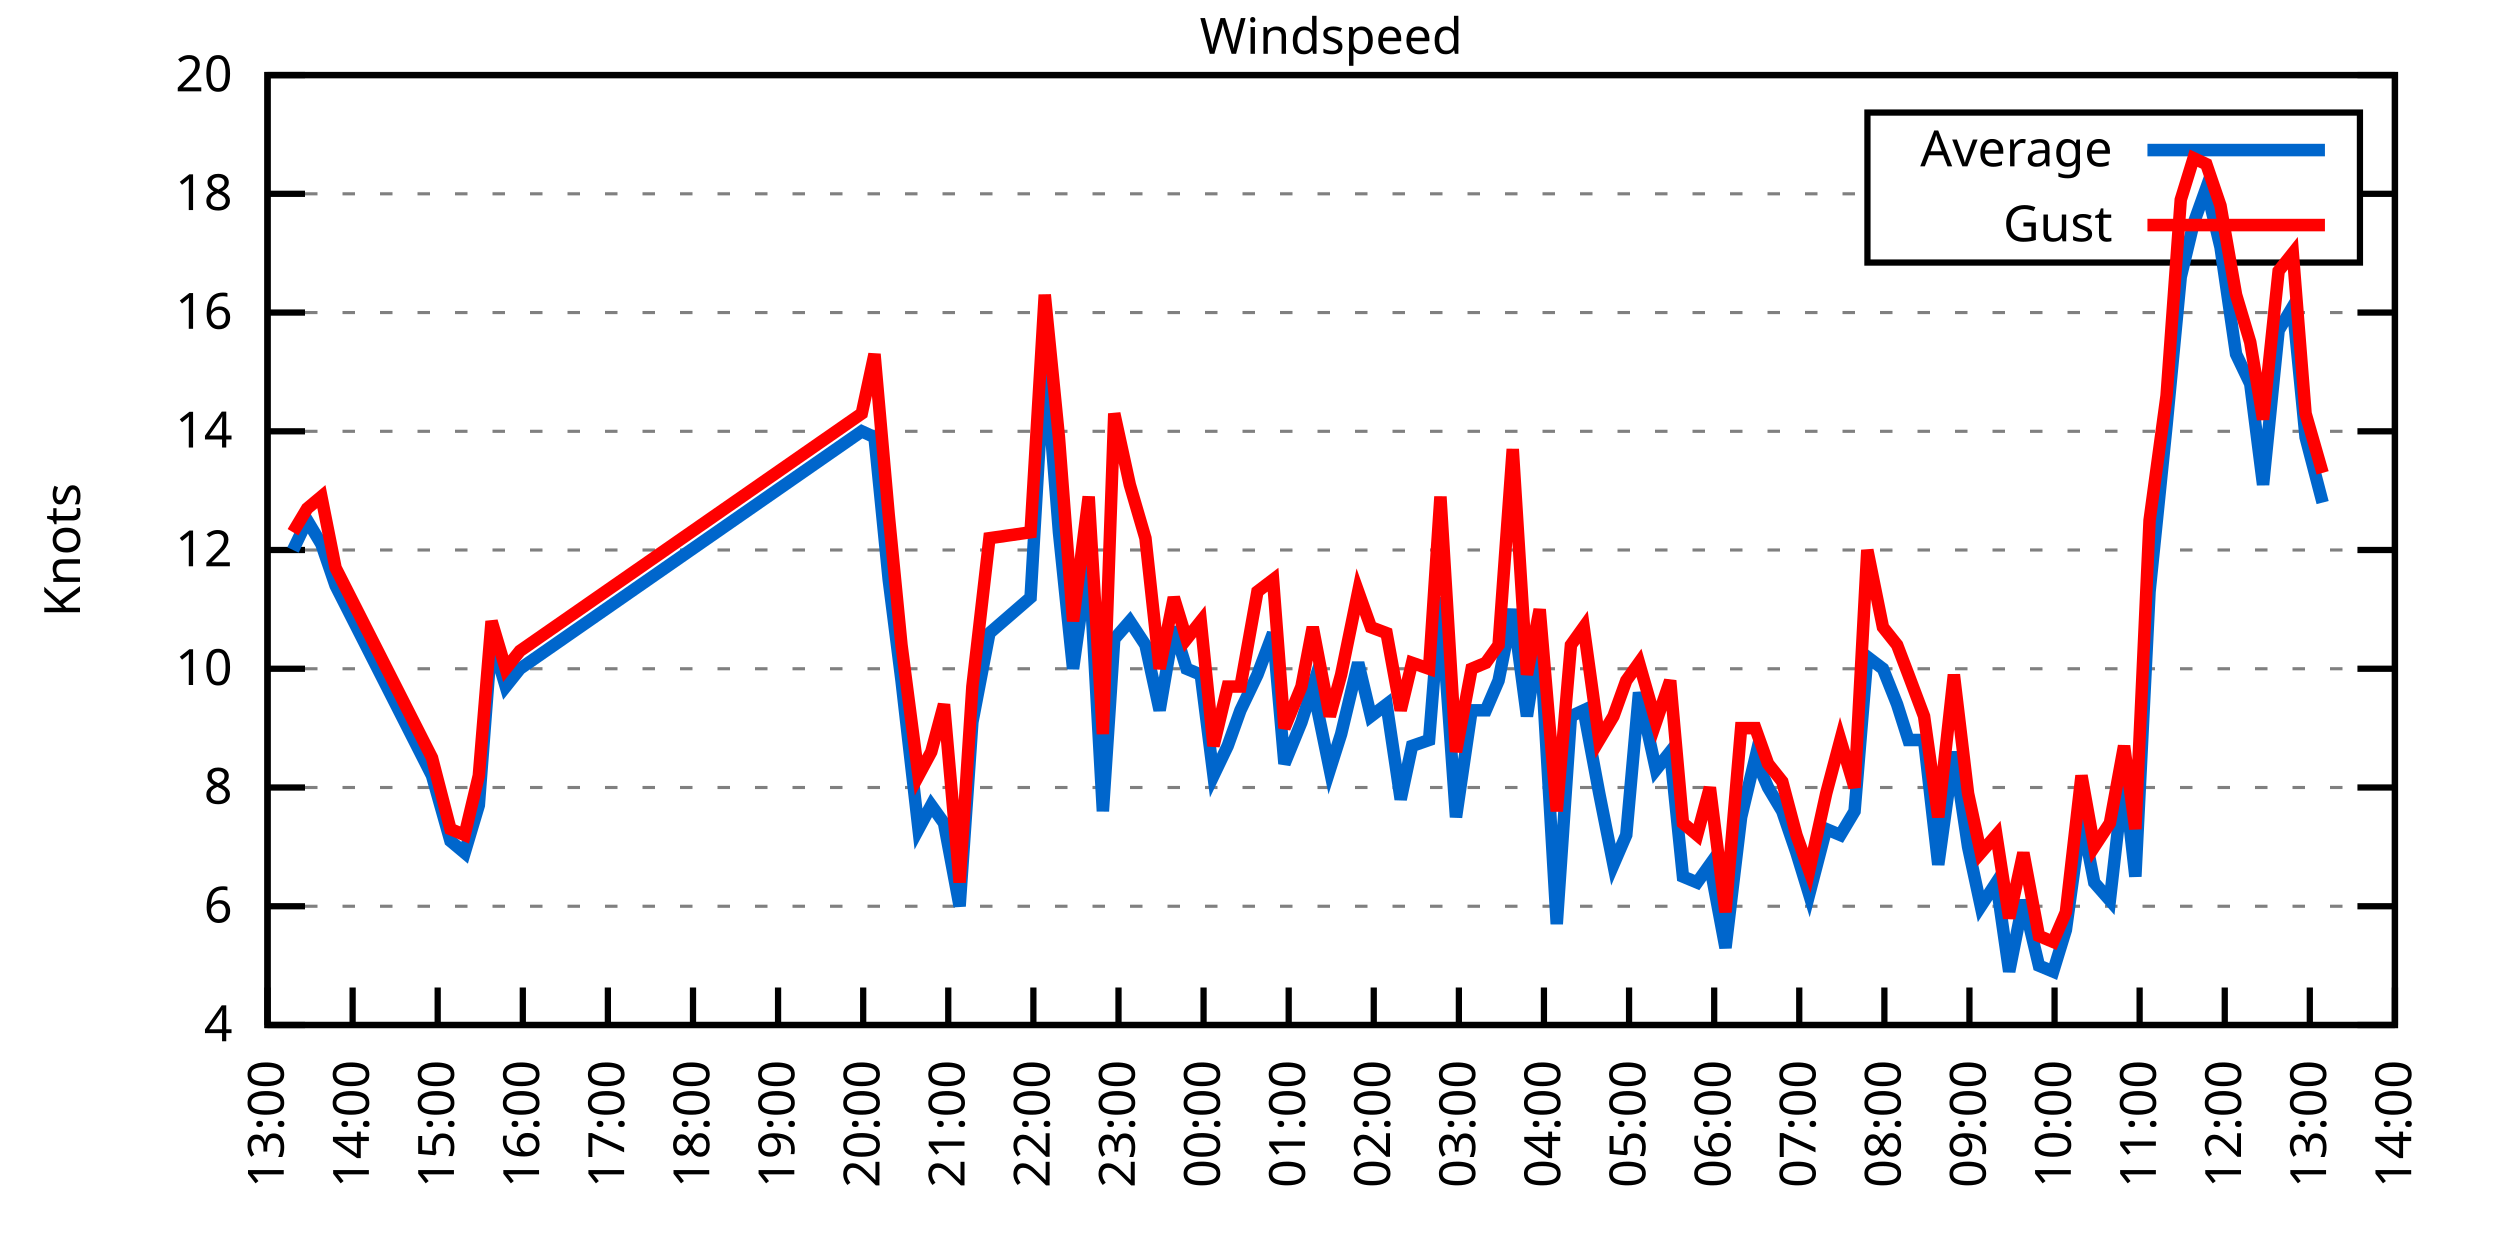
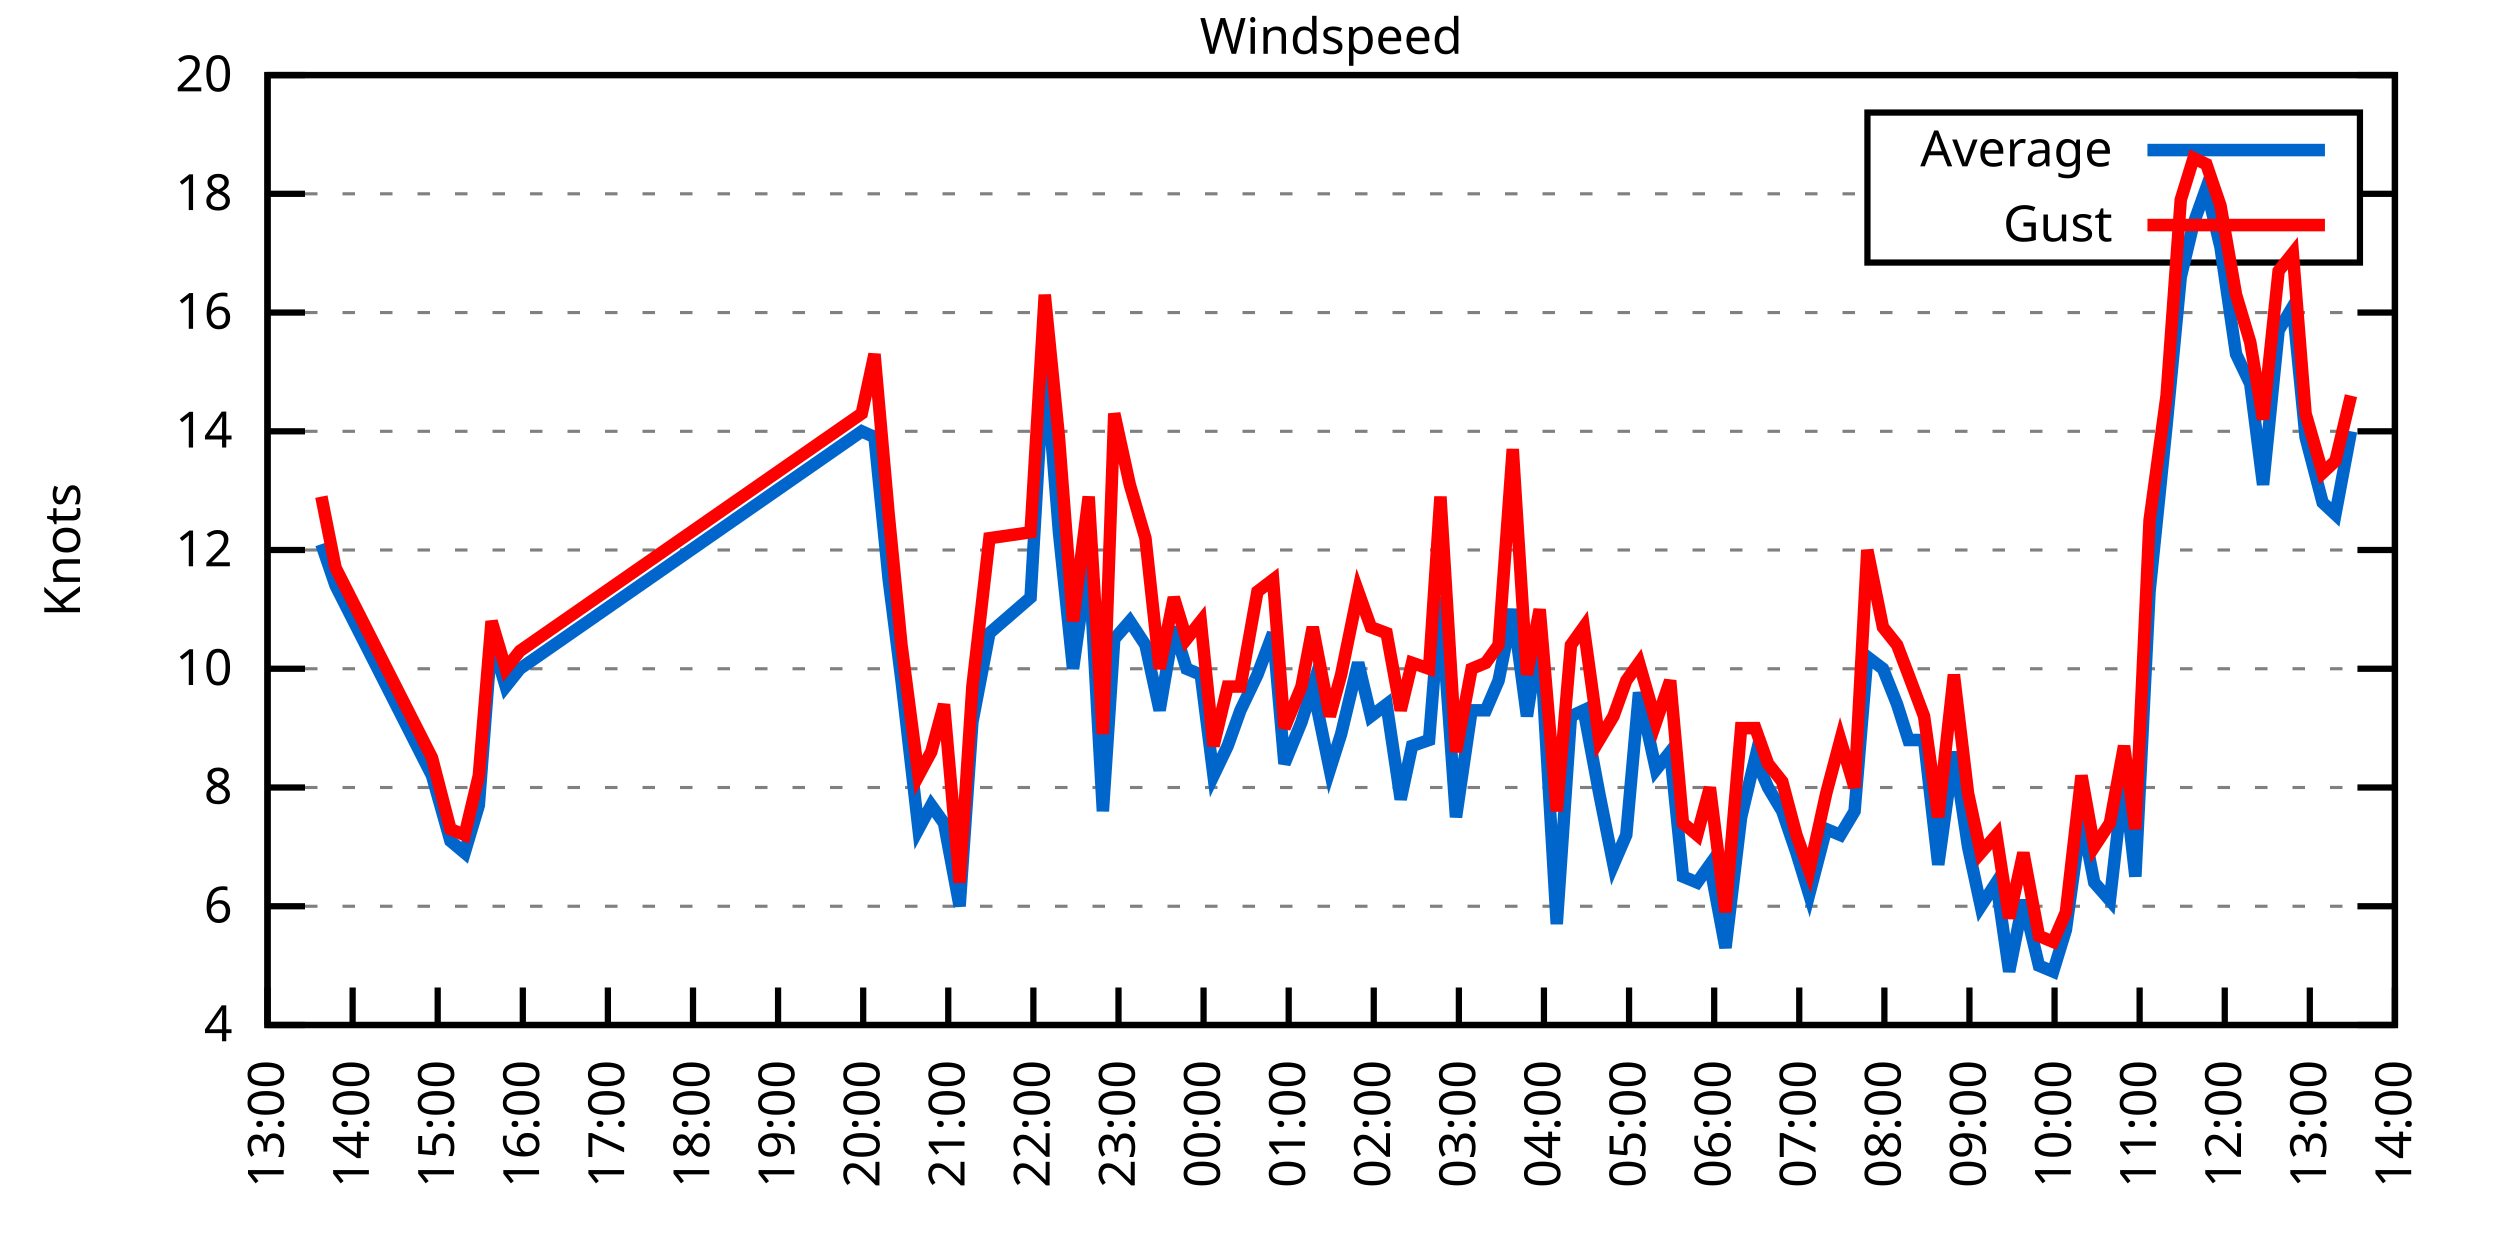
<svg xmlns="http://www.w3.org/2000/svg" xmlns:xlink="http://www.w3.org/1999/xlink" width="400" height="200" viewBox="0 0 400 200">
  <g id="gnuplot_canvas">
    <rect x="0" y="0" width="400" height="200" fill="none" />
    <defs>
      <circle id="gpDot" r="0.5" stroke-width="0.5" stroke="currentColor" />
      <path id="gpPt0" stroke-width="0.333" stroke="currentColor" d="M-1,0 h2 M0,-1 v2" />
      <path id="gpPt1" stroke-width="0.333" stroke="currentColor" d="M-1,-1 L1,1 M1,-1 L-1,1" />
      <path id="gpPt2" stroke-width="0.333" stroke="currentColor" d="M-1,0 L1,0 M0,-1 L0,1 M-1,-1 L1,1 M-1,1 L1,-1" />
      <rect id="gpPt3" stroke-width="0.333" stroke="currentColor" x="-1" y="-1" width="2" height="2" />
      <rect id="gpPt4" stroke-width="0.333" stroke="currentColor" fill="currentColor" x="-1" y="-1" width="2" height="2" />
      <circle id="gpPt5" stroke-width="0.333" stroke="currentColor" cx="0" cy="0" r="1" />
      <use xlink:href="#gpPt5" id="gpPt6" fill="currentColor" stroke="none" />
      <path id="gpPt7" stroke-width="0.333" stroke="currentColor" d="M0,-1.33 L-1.33,0.67 L1.33,0.67 z" />
      <use xlink:href="#gpPt7" id="gpPt8" fill="currentColor" stroke="none" />
      <use xlink:href="#gpPt7" id="gpPt9" stroke="currentColor" transform="rotate(180)" />
      <use xlink:href="#gpPt9" id="gpPt10" fill="currentColor" stroke="none" />
      <use xlink:href="#gpPt3" id="gpPt11" stroke="currentColor" transform="rotate(45)" />
      <use xlink:href="#gpPt11" id="gpPt12" fill="currentColor" stroke="none" />
      <path id="gpPt13" stroke-width="0.333" stroke="currentColor" d="M0,1.330 L1.265,0.411 L0.782,-1.067 L-0.782,-1.076 L-1.265,0.411 z" />
      <use xlink:href="#gpPt13" id="gpPt14" fill="currentColor" stroke="none" />
      <filter id="textbox" filterUnits="objectBoundingBox" x="0" y="0" height="1" width="1">
        <feFlood flood-color="white" flood-opacity="1" result="bgnd" />
        <feComposite in="SourceGraphic" in2="bgnd" operator="atop" />
      </filter>
      <filter id="greybox" filterUnits="objectBoundingBox" x="0" y="0" height="1" width="1">
        <feFlood flood-color="lightgrey" flood-opacity="1" result="grey" />
        <feComposite in="SourceGraphic" in2="grey" operator="atop" />
      </filter>
    </defs>
    <g fill="none" color="white" stroke="currentColor" stroke-width="1.00" stroke-linecap="butt" stroke-linejoin="miter">
</g>
    <g fill="none" color="black" stroke="currentColor" stroke-width="1.00" stroke-linecap="butt" stroke-linejoin="miter">
      <g stroke="none" shape-rendering="crispEdges">
        <polygon fill="rgb(255, 255, 255)" points="42.80,164.00 383.18,164.00 383.18,12.02 42.80,12.02 " />
      </g>
    </g>
    <g fill="none" color="black" stroke="currentColor" stroke-width="1.00" stroke-linecap="butt" stroke-linejoin="miter">
</g>
    <g fill="none" color="black" stroke="black" stroke-width="0.50" stroke-linecap="butt" stroke-linejoin="miter">
</g>
    <g fill="none" color="gray" stroke="currentColor" stroke-width="0.50" stroke-linecap="butt" stroke-linejoin="miter">
      <path stroke="gray" stroke-dasharray="2,4" class="gridline" d="M42.80,164.00 L383.19,164.00  " />
    </g>
    <g fill="none" color="gray" stroke="gray" stroke-width="1.00" stroke-linecap="butt" stroke-linejoin="miter">
</g>
    <g fill="none" color="black" stroke="currentColor" stroke-width="1.00" stroke-linecap="butt" stroke-linejoin="miter">
      <path stroke="black" d="M42.80,164.00 L48.80,164.00 M383.19,164.00 L377.19,164.00  " />
      <g transform="translate(37.20,166.60)" stroke="none" fill="black" font-family="Sans" font-size="8.00" text-anchor="end">
        <text>
          <tspan font-family="Sans"> 4</tspan>
        </text>
      </g>
    </g>
    <g fill="none" color="black" stroke="currentColor" stroke-width="1.00" stroke-linecap="butt" stroke-linejoin="miter">
</g>
    <g fill="none" color="black" stroke="black" stroke-width="0.50" stroke-linecap="butt" stroke-linejoin="miter">
</g>
    <g fill="none" color="gray" stroke="currentColor" stroke-width="0.50" stroke-linecap="butt" stroke-linejoin="miter">
      <path stroke="gray" stroke-dasharray="2,4" class="gridline" d="M42.80,145.00 L383.19,145.00  " />
    </g>
    <g fill="none" color="gray" stroke="gray" stroke-width="1.00" stroke-linecap="butt" stroke-linejoin="miter">
</g>
    <g fill="none" color="black" stroke="currentColor" stroke-width="1.00" stroke-linecap="butt" stroke-linejoin="miter">
      <path stroke="black" d="M42.80,145.00 L48.80,145.00 M383.19,145.00 L377.19,145.00  " />
      <g transform="translate(37.20,147.60)" stroke="none" fill="black" font-family="Sans" font-size="8.00" text-anchor="end">
        <text>
          <tspan font-family="Sans"> 6</tspan>
        </text>
      </g>
    </g>
    <g fill="none" color="black" stroke="currentColor" stroke-width="1.00" stroke-linecap="butt" stroke-linejoin="miter">
</g>
    <g fill="none" color="black" stroke="black" stroke-width="0.50" stroke-linecap="butt" stroke-linejoin="miter">
</g>
    <g fill="none" color="gray" stroke="currentColor" stroke-width="0.50" stroke-linecap="butt" stroke-linejoin="miter">
      <path stroke="gray" stroke-dasharray="2,4" class="gridline" d="M42.80,126.00 L383.19,126.00  " />
    </g>
    <g fill="none" color="gray" stroke="gray" stroke-width="1.00" stroke-linecap="butt" stroke-linejoin="miter">
</g>
    <g fill="none" color="black" stroke="currentColor" stroke-width="1.00" stroke-linecap="butt" stroke-linejoin="miter">
      <path stroke="black" d="M42.80,126.00 L48.80,126.00 M383.19,126.00 L377.19,126.00  " />
      <g transform="translate(37.20,128.60)" stroke="none" fill="black" font-family="Sans" font-size="8.00" text-anchor="end">
        <text>
          <tspan font-family="Sans"> 8</tspan>
        </text>
      </g>
    </g>
    <g fill="none" color="black" stroke="currentColor" stroke-width="1.00" stroke-linecap="butt" stroke-linejoin="miter">
</g>
    <g fill="none" color="black" stroke="black" stroke-width="0.50" stroke-linecap="butt" stroke-linejoin="miter">
</g>
    <g fill="none" color="gray" stroke="currentColor" stroke-width="0.50" stroke-linecap="butt" stroke-linejoin="miter">
      <path stroke="gray" stroke-dasharray="2,4" class="gridline" d="M42.80,107.00 L383.19,107.00  " />
    </g>
    <g fill="none" color="gray" stroke="gray" stroke-width="1.00" stroke-linecap="butt" stroke-linejoin="miter">
</g>
    <g fill="none" color="black" stroke="currentColor" stroke-width="1.00" stroke-linecap="butt" stroke-linejoin="miter">
      <path stroke="black" d="M42.80,107.00 L48.80,107.00 M383.19,107.00 L377.19,107.00  " />
      <g transform="translate(37.20,109.60)" stroke="none" fill="black" font-family="Sans" font-size="8.00" text-anchor="end">
        <text>
          <tspan font-family="Sans"> 10</tspan>
        </text>
      </g>
    </g>
    <g fill="none" color="black" stroke="currentColor" stroke-width="1.00" stroke-linecap="butt" stroke-linejoin="miter">
</g>
    <g fill="none" color="black" stroke="black" stroke-width="0.50" stroke-linecap="butt" stroke-linejoin="miter">
</g>
    <g fill="none" color="gray" stroke="currentColor" stroke-width="0.50" stroke-linecap="butt" stroke-linejoin="miter">
      <path stroke="gray" stroke-dasharray="2,4" class="gridline" d="M42.80,88.00 L383.19,88.00  " />
    </g>
    <g fill="none" color="gray" stroke="gray" stroke-width="1.00" stroke-linecap="butt" stroke-linejoin="miter">
</g>
    <g fill="none" color="black" stroke="currentColor" stroke-width="1.00" stroke-linecap="butt" stroke-linejoin="miter">
      <path stroke="black" d="M42.80,88.00 L48.80,88.00 M383.19,88.00 L377.19,88.00  " />
      <g transform="translate(37.20,90.60)" stroke="none" fill="black" font-family="Sans" font-size="8.00" text-anchor="end">
        <text>
          <tspan font-family="Sans"> 12</tspan>
        </text>
      </g>
    </g>
    <g fill="none" color="black" stroke="currentColor" stroke-width="1.00" stroke-linecap="butt" stroke-linejoin="miter">
</g>
    <g fill="none" color="black" stroke="black" stroke-width="0.50" stroke-linecap="butt" stroke-linejoin="miter">
</g>
    <g fill="none" color="gray" stroke="currentColor" stroke-width="0.50" stroke-linecap="butt" stroke-linejoin="miter">
      <path stroke="gray" stroke-dasharray="2,4" class="gridline" d="M42.80,69.01 L383.19,69.01  " />
    </g>
    <g fill="none" color="gray" stroke="gray" stroke-width="1.00" stroke-linecap="butt" stroke-linejoin="miter">
</g>
    <g fill="none" color="black" stroke="currentColor" stroke-width="1.00" stroke-linecap="butt" stroke-linejoin="miter">
      <path stroke="black" d="M42.80,69.01 L48.80,69.01 M383.19,69.01 L377.19,69.01  " />
      <g transform="translate(37.20,71.61)" stroke="none" fill="black" font-family="Sans" font-size="8.00" text-anchor="end">
        <text>
          <tspan font-family="Sans"> 14</tspan>
        </text>
      </g>
    </g>
    <g fill="none" color="black" stroke="currentColor" stroke-width="1.00" stroke-linecap="butt" stroke-linejoin="miter">
</g>
    <g fill="none" color="black" stroke="black" stroke-width="0.50" stroke-linecap="butt" stroke-linejoin="miter">
</g>
    <g fill="none" color="gray" stroke="currentColor" stroke-width="0.50" stroke-linecap="butt" stroke-linejoin="miter">
      <path stroke="gray" stroke-dasharray="2,4" class="gridline" d="M42.80,50.01 L383.19,50.01  " />
    </g>
    <g fill="none" color="gray" stroke="gray" stroke-width="1.00" stroke-linecap="butt" stroke-linejoin="miter">
</g>
    <g fill="none" color="black" stroke="currentColor" stroke-width="1.00" stroke-linecap="butt" stroke-linejoin="miter">
      <path stroke="black" d="M42.80,50.01 L48.80,50.01 M383.19,50.01 L377.19,50.01  " />
      <g transform="translate(37.20,52.61)" stroke="none" fill="black" font-family="Sans" font-size="8.00" text-anchor="end">
        <text>
          <tspan font-family="Sans"> 16</tspan>
        </text>
      </g>
    </g>
    <g fill="none" color="black" stroke="currentColor" stroke-width="1.00" stroke-linecap="butt" stroke-linejoin="miter">
</g>
    <g fill="none" color="black" stroke="black" stroke-width="0.50" stroke-linecap="butt" stroke-linejoin="miter">
</g>
    <g fill="none" color="gray" stroke="currentColor" stroke-width="0.50" stroke-linecap="butt" stroke-linejoin="miter">
      <path stroke="gray" stroke-dasharray="2,4" class="gridline" d="M42.80,31.01 L298.79,31.01 M377.59,31.01 L383.19,31.01  " />
    </g>
    <g fill="none" color="gray" stroke="gray" stroke-width="1.00" stroke-linecap="butt" stroke-linejoin="miter">
</g>
    <g fill="none" color="black" stroke="currentColor" stroke-width="1.00" stroke-linecap="butt" stroke-linejoin="miter">
      <path stroke="black" d="M42.80,31.01 L48.80,31.01 M383.19,31.01 L377.19,31.01  " />
      <g transform="translate(37.20,33.61)" stroke="none" fill="black" font-family="Sans" font-size="8.00" text-anchor="end">
        <text>
          <tspan font-family="Sans"> 18</tspan>
        </text>
      </g>
    </g>
    <g fill="none" color="black" stroke="currentColor" stroke-width="1.00" stroke-linecap="butt" stroke-linejoin="miter">
</g>
    <g fill="none" color="black" stroke="black" stroke-width="0.50" stroke-linecap="butt" stroke-linejoin="miter">
</g>
    <g fill="none" color="gray" stroke="currentColor" stroke-width="0.50" stroke-linecap="butt" stroke-linejoin="miter">
      <path stroke="gray" stroke-dasharray="2,4" class="gridline" d="M42.80,12.01 L383.19,12.01  " />
    </g>
    <g fill="none" color="gray" stroke="gray" stroke-width="1.00" stroke-linecap="butt" stroke-linejoin="miter">
</g>
    <g fill="none" color="black" stroke="currentColor" stroke-width="1.00" stroke-linecap="butt" stroke-linejoin="miter">
      <path stroke="black" d="M42.80,12.01 L48.80,12.01 M383.19,12.01 L377.19,12.01  " />
      <g transform="translate(37.20,14.61)" stroke="none" fill="black" font-family="Sans" font-size="8.00" text-anchor="end">
        <text>
          <tspan font-family="Sans"> 20</tspan>
        </text>
      </g>
    </g>
    <g fill="none" color="black" stroke="currentColor" stroke-width="1.00" stroke-linecap="butt" stroke-linejoin="miter">
      <path stroke="black" d="M42.80,164.00 L42.80,158.00  " />
      <g transform="translate(45.40,169.60) rotate(270.00)" stroke="none" fill="black" font-family="Sans" font-size="8.00" text-anchor="end">
        <text>
          <tspan font-family="Sans">13:00</tspan>
        </text>
      </g>
    </g>
    <g fill="none" color="black" stroke="currentColor" stroke-width="1.00" stroke-linecap="butt" stroke-linejoin="miter">
      <path stroke="black" d="M56.42,164.00 L56.42,158.00  " />
      <g transform="translate(59.02,169.60) rotate(270.00)" stroke="none" fill="black" font-family="Sans" font-size="8.00" text-anchor="end">
        <text>
          <tspan font-family="Sans">14:00</tspan>
        </text>
      </g>
    </g>
    <g fill="none" color="black" stroke="currentColor" stroke-width="1.00" stroke-linecap="butt" stroke-linejoin="miter">
      <path stroke="black" d="M70.03,164.00 L70.03,158.00  " />
      <g transform="translate(72.63,169.60) rotate(270.00)" stroke="none" fill="black" font-family="Sans" font-size="8.00" text-anchor="end">
        <text>
          <tspan font-family="Sans">15:00</tspan>
        </text>
      </g>
    </g>
    <g fill="none" color="black" stroke="currentColor" stroke-width="1.00" stroke-linecap="butt" stroke-linejoin="miter">
      <path stroke="black" d="M83.65,164.00 L83.65,158.00  " />
      <g transform="translate(86.25,169.60) rotate(270.00)" stroke="none" fill="black" font-family="Sans" font-size="8.00" text-anchor="end">
        <text>
          <tspan font-family="Sans">16:00</tspan>
        </text>
      </g>
    </g>
    <g fill="none" color="black" stroke="currentColor" stroke-width="1.00" stroke-linecap="butt" stroke-linejoin="miter">
      <path stroke="black" d="M97.26,164.00 L97.26,158.00  " />
      <g transform="translate(99.86,169.60) rotate(270.00)" stroke="none" fill="black" font-family="Sans" font-size="8.00" text-anchor="end">
        <text>
          <tspan font-family="Sans">17:00</tspan>
        </text>
      </g>
    </g>
    <g fill="none" color="black" stroke="currentColor" stroke-width="1.00" stroke-linecap="butt" stroke-linejoin="miter">
      <path stroke="black" d="M110.88,164.00 L110.88,158.00  " />
      <g transform="translate(113.48,169.60) rotate(270.00)" stroke="none" fill="black" font-family="Sans" font-size="8.00" text-anchor="end">
        <text>
          <tspan font-family="Sans">18:00</tspan>
        </text>
      </g>
    </g>
    <g fill="none" color="black" stroke="currentColor" stroke-width="1.00" stroke-linecap="butt" stroke-linejoin="miter">
      <path stroke="black" d="M124.49,164.00 L124.49,158.00  " />
      <g transform="translate(127.09,169.60) rotate(270.00)" stroke="none" fill="black" font-family="Sans" font-size="8.00" text-anchor="end">
        <text>
          <tspan font-family="Sans">19:00</tspan>
        </text>
      </g>
    </g>
    <g fill="none" color="black" stroke="currentColor" stroke-width="1.00" stroke-linecap="butt" stroke-linejoin="miter">
      <path stroke="black" d="M138.11,164.00 L138.11,158.00  " />
      <g transform="translate(140.71,169.60) rotate(270.00)" stroke="none" fill="black" font-family="Sans" font-size="8.00" text-anchor="end">
        <text>
          <tspan font-family="Sans">20:00</tspan>
        </text>
      </g>
    </g>
    <g fill="none" color="black" stroke="currentColor" stroke-width="1.00" stroke-linecap="butt" stroke-linejoin="miter">
      <path stroke="black" d="M151.72,164.00 L151.72,158.00  " />
      <g transform="translate(154.32,169.60) rotate(270.00)" stroke="none" fill="black" font-family="Sans" font-size="8.00" text-anchor="end">
        <text>
          <tspan font-family="Sans">21:00</tspan>
        </text>
      </g>
    </g>
    <g fill="none" color="black" stroke="currentColor" stroke-width="1.00" stroke-linecap="butt" stroke-linejoin="miter">
      <path stroke="black" d="M165.34,164.00 L165.34,158.00  " />
      <g transform="translate(167.94,169.60) rotate(270.00)" stroke="none" fill="black" font-family="Sans" font-size="8.00" text-anchor="end">
        <text>
          <tspan font-family="Sans">22:00</tspan>
        </text>
      </g>
    </g>
    <g fill="none" color="black" stroke="currentColor" stroke-width="1.00" stroke-linecap="butt" stroke-linejoin="miter">
      <path stroke="black" d="M178.96,164.00 L178.96,158.00  " />
      <g transform="translate(181.56,169.60) rotate(270.00)" stroke="none" fill="black" font-family="Sans" font-size="8.00" text-anchor="end">
        <text>
          <tspan font-family="Sans">23:00</tspan>
        </text>
      </g>
    </g>
    <g fill="none" color="black" stroke="currentColor" stroke-width="1.00" stroke-linecap="butt" stroke-linejoin="miter">
      <path stroke="black" d="M192.57,164.00 L192.57,158.00  " />
      <g transform="translate(195.17,169.60) rotate(270.00)" stroke="none" fill="black" font-family="Sans" font-size="8.00" text-anchor="end">
        <text>
          <tspan font-family="Sans">00:00</tspan>
        </text>
      </g>
    </g>
    <g fill="none" color="black" stroke="currentColor" stroke-width="1.00" stroke-linecap="butt" stroke-linejoin="miter">
      <path stroke="black" d="M206.19,164.00 L206.19,158.00  " />
      <g transform="translate(208.79,169.60) rotate(270.00)" stroke="none" fill="black" font-family="Sans" font-size="8.00" text-anchor="end">
        <text>
          <tspan font-family="Sans">01:00</tspan>
        </text>
      </g>
    </g>
    <g fill="none" color="black" stroke="currentColor" stroke-width="1.00" stroke-linecap="butt" stroke-linejoin="miter">
      <path stroke="black" d="M219.80,164.00 L219.80,158.00  " />
      <g transform="translate(222.40,169.60) rotate(270.00)" stroke="none" fill="black" font-family="Sans" font-size="8.00" text-anchor="end">
        <text>
          <tspan font-family="Sans">02:00</tspan>
        </text>
      </g>
    </g>
    <g fill="none" color="black" stroke="currentColor" stroke-width="1.00" stroke-linecap="butt" stroke-linejoin="miter">
      <path stroke="black" d="M233.42,164.00 L233.42,158.00  " />
      <g transform="translate(236.02,169.60) rotate(270.00)" stroke="none" fill="black" font-family="Sans" font-size="8.00" text-anchor="end">
        <text>
          <tspan font-family="Sans">03:00</tspan>
        </text>
      </g>
    </g>
    <g fill="none" color="black" stroke="currentColor" stroke-width="1.00" stroke-linecap="butt" stroke-linejoin="miter">
      <path stroke="black" d="M247.03,164.00 L247.03,158.00  " />
      <g transform="translate(249.63,169.60) rotate(270.00)" stroke="none" fill="black" font-family="Sans" font-size="8.00" text-anchor="end">
        <text>
          <tspan font-family="Sans">04:00</tspan>
        </text>
      </g>
    </g>
    <g fill="none" color="black" stroke="currentColor" stroke-width="1.00" stroke-linecap="butt" stroke-linejoin="miter">
      <path stroke="black" d="M260.65,164.00 L260.65,158.00  " />
      <g transform="translate(263.25,169.60) rotate(270.00)" stroke="none" fill="black" font-family="Sans" font-size="8.00" text-anchor="end">
        <text>
          <tspan font-family="Sans">05:00</tspan>
        </text>
      </g>
    </g>
    <g fill="none" color="black" stroke="currentColor" stroke-width="1.00" stroke-linecap="butt" stroke-linejoin="miter">
      <path stroke="black" d="M274.27,164.00 L274.27,158.00  " />
      <g transform="translate(276.87,169.60) rotate(270.00)" stroke="none" fill="black" font-family="Sans" font-size="8.00" text-anchor="end">
        <text>
          <tspan font-family="Sans">06:00</tspan>
        </text>
      </g>
    </g>
    <g fill="none" color="black" stroke="currentColor" stroke-width="1.00" stroke-linecap="butt" stroke-linejoin="miter">
      <path stroke="black" d="M287.88,164.00 L287.88,158.00  " />
      <g transform="translate(290.48,169.60) rotate(270.00)" stroke="none" fill="black" font-family="Sans" font-size="8.00" text-anchor="end">
        <text>
          <tspan font-family="Sans">07:00</tspan>
        </text>
      </g>
    </g>
    <g fill="none" color="black" stroke="currentColor" stroke-width="1.00" stroke-linecap="butt" stroke-linejoin="miter">
      <path stroke="black" d="M301.50,164.00 L301.50,158.00  " />
      <g transform="translate(304.10,169.60) rotate(270.00)" stroke="none" fill="black" font-family="Sans" font-size="8.00" text-anchor="end">
        <text>
          <tspan font-family="Sans">08:00</tspan>
        </text>
      </g>
    </g>
    <g fill="none" color="black" stroke="currentColor" stroke-width="1.00" stroke-linecap="butt" stroke-linejoin="miter">
      <path stroke="black" d="M315.11,164.00 L315.11,158.00  " />
      <g transform="translate(317.71,169.60) rotate(270.00)" stroke="none" fill="black" font-family="Sans" font-size="8.00" text-anchor="end">
        <text>
          <tspan font-family="Sans">09:00</tspan>
        </text>
      </g>
    </g>
    <g fill="none" color="black" stroke="currentColor" stroke-width="1.00" stroke-linecap="butt" stroke-linejoin="miter">
      <path stroke="black" d="M328.73,164.00 L328.73,158.00  " />
      <g transform="translate(331.33,169.60) rotate(270.00)" stroke="none" fill="black" font-family="Sans" font-size="8.00" text-anchor="end">
        <text>
          <tspan font-family="Sans">10:00</tspan>
        </text>
      </g>
    </g>
    <g fill="none" color="black" stroke="currentColor" stroke-width="1.00" stroke-linecap="butt" stroke-linejoin="miter">
      <path stroke="black" d="M342.34,164.00 L342.34,158.00  " />
      <g transform="translate(344.94,169.60) rotate(270.00)" stroke="none" fill="black" font-family="Sans" font-size="8.00" text-anchor="end">
        <text>
          <tspan font-family="Sans">11:00</tspan>
        </text>
      </g>
    </g>
    <g fill="none" color="black" stroke="currentColor" stroke-width="1.00" stroke-linecap="butt" stroke-linejoin="miter">
      <path stroke="black" d="M355.96,164.00 L355.96,158.00  " />
      <g transform="translate(358.56,169.60) rotate(270.00)" stroke="none" fill="black" font-family="Sans" font-size="8.00" text-anchor="end">
        <text>
          <tspan font-family="Sans">12:00</tspan>
        </text>
      </g>
    </g>
    <g fill="none" color="black" stroke="currentColor" stroke-width="1.00" stroke-linecap="butt" stroke-linejoin="miter">
      <path stroke="black" d="M369.57,164.00 L369.57,158.00  " />
      <g transform="translate(372.17,169.60) rotate(270.00)" stroke="none" fill="black" font-family="Sans" font-size="8.00" text-anchor="end">
        <text>
          <tspan font-family="Sans">13:00</tspan>
        </text>
      </g>
    </g>
    <g fill="none" color="black" stroke="currentColor" stroke-width="1.00" stroke-linecap="butt" stroke-linejoin="miter">
      <path stroke="black" d="M383.19,164.00 L383.19,158.00  " />
      <g transform="translate(385.79,169.60) rotate(270.00)" stroke="none" fill="black" font-family="Sans" font-size="8.00" text-anchor="end">
        <text>
          <tspan font-family="Sans">14:00</tspan>
        </text>
      </g>
    </g>
    <g fill="none" color="black" stroke="currentColor" stroke-width="1.00" stroke-linecap="butt" stroke-linejoin="miter">
</g>
    <g fill="none" color="black" stroke="currentColor" stroke-width="1.00" stroke-linecap="butt" stroke-linejoin="miter">
      <path stroke="black" d="M42.80,12.01 L42.80,164.00 L383.19,164.00 L383.19,12.01 L42.80,12.01 Z  " />
    </g>
    <g fill="none" color="black" stroke="currentColor" stroke-width="1.00" stroke-linecap="butt" stroke-linejoin="miter">
</g>
    <g fill="none" color="black" stroke="currentColor" stroke-width="1.00" stroke-linecap="butt" stroke-linejoin="miter">
      <path stroke="black" d="M298.79,42.01 L298.79,18.01 L377.59,18.01 L377.59,42.01 L298.79,42.01 Z  " />
    </g>
    <g id="Windspeed_plot_1">
      <g fill="none" color="white" stroke="black" stroke-width="2.00" stroke-linecap="butt" stroke-linejoin="miter">
</g>
      <g fill="none" color="black" stroke="currentColor" stroke-width="2.00" stroke-linecap="butt" stroke-linejoin="miter">
        <g transform="translate(337.99,26.61)" stroke="none" fill="black" font-family="Sans" font-size="8.00" text-anchor="end">
          <text>
            <tspan font-family="Sans">Average</tspan>
          </text>
        </g>
      </g>
      <g fill="none" color="black" stroke="currentColor" stroke-width="2.00" stroke-linecap="butt" stroke-linejoin="miter">
-         <path stroke="rgb(  0, 102, 204)" d="M343.59,24.01 L371.99,24.01 M46.88,88.00 L49.15,83.26 L51.42,87.06 L53.69,93.70 L69.12,124.10 L72.07,134.55   L74.34,136.45 L76.61,128.85 L78.65,102.25 L80.92,109.85 L83.19,107.00 L137.88,69.01 L139.92,69.96 L142.19,92.75   L144.24,108.90 L146.96,132.65 L149.00,128.85 L151.04,131.70 L153.54,145.00 L155.58,115.55 L158.31,101.30 L164.89,95.60   L167.16,56.66 L169.43,85.16 L171.69,107.00 L174.19,88.95 L176.46,129.80 L178.28,102.25 L180.77,99.40 L183.27,103.20   L185.54,113.65 L187.81,100.35 L189.85,107.00 L192.12,107.95 L194.16,124.10 L196.43,119.35 L198.47,113.65 L201.19,107.95   L203.69,101.30 L205.51,122.20 L208.23,115.55 L210.04,109.85 L212.77,123.15 L214.58,117.45 L217.31,106.05 L219.35,114.60   L221.85,112.70 L224.11,127.90 L225.93,119.35 L228.65,118.40 L230.47,95.60 L232.96,130.75 L235.46,113.65 L237.73,113.65   L239.77,108.90 L242.04,97.50 L244.31,114.60 L246.35,101.30 L249.08,147.85 L251.35,114.60 L253.39,113.65 L255.88,126.95   L258.15,138.35 L260.20,133.60 L262.24,110.80 L264.96,123.15 L267.23,120.30 L269.27,140.25 L271.54,141.20 L273.58,138.35   L276.08,151.65 L278.58,130.75 L280.85,121.25 L282.89,126.00 L285.16,129.80 L287.43,136.45 L289.47,143.10 L292.19,132.65   L294.46,133.60 L296.73,129.80 L298.77,105.10 L301.27,107.00 L303.54,112.70 L305.35,118.40 L307.85,118.40 L310.12,138.35   L312.62,120.30 L314.89,135.50 L316.93,145.00 L319.42,141.20 L321.47,155.45 L323.74,144.05 L326.23,154.50 L328.50,155.45   L330.54,148.80 L333.04,130.75 L335.08,141.20 L337.58,144.05 L339.85,124.10 L341.66,140.25 L343.93,94.65 L346.65,68.06   L348.92,44.31 L350.97,35.76 L353.01,30.06 L355.28,39.56 L357.77,56.66 L360.04,61.41 L362.09,77.56 L364.58,52.86   L366.85,49.06 L368.89,69.96 L371.62,80.41  " />
+         <path stroke="rgb(  0, 102, 204)" d="M343.59,24.01 L371.99,24.01 M51.42,87.06 L53.69,93.70 L69.12,124.10 L72.07,134.55 L74.34,136.45 L76.61,128.85   L78.65,102.25 L80.92,109.85 L83.19,107.00 L137.88,69.01 L139.92,69.96 L142.19,92.75 L144.24,108.90 L146.96,132.65   L149.00,128.85 L151.04,131.70 L153.54,145.00 L155.58,115.55 L158.31,101.30 L164.89,95.60 L167.16,56.66 L169.43,85.16   L171.69,107.00 L174.19,88.95 L176.46,129.80 L178.28,102.25 L180.77,99.40 L183.27,103.20 L185.54,113.65 L187.81,100.35   L189.85,107.00 L192.12,107.95 L194.16,124.10 L196.43,119.35 L198.47,113.65 L201.19,107.95 L203.69,101.30 L205.51,122.20   L208.23,115.55 L210.04,109.85 L212.77,123.15 L214.58,117.45 L217.31,106.05 L219.35,114.60 L221.85,112.70 L224.11,127.90   L225.93,119.35 L228.65,118.40 L230.47,95.60 L232.96,130.75 L235.46,113.65 L237.73,113.65 L239.77,108.90 L242.04,97.50   L244.31,114.60 L246.35,101.30 L249.08,147.85 L251.35,114.60 L253.39,113.65 L255.88,126.95 L258.15,138.35 L260.20,133.60   L262.24,110.80 L264.96,123.15 L267.23,120.30 L269.27,140.25 L271.54,141.20 L273.58,138.35 L276.08,151.65 L278.58,130.75   L280.85,121.25 L282.89,126.00 L285.16,129.80 L287.43,136.45 L289.47,143.10 L292.19,132.65 L294.46,133.60 L296.73,129.80   L298.77,105.10 L301.27,107.00 L303.54,112.70 L305.35,118.40 L307.85,118.40 L310.12,138.35 L312.62,120.30 L314.89,135.50   L316.93,145.00 L319.42,141.20 L321.47,155.45 L323.74,144.05 L326.23,154.50 L328.50,155.45 L330.54,148.80 L333.04,130.75   L335.08,141.20 L337.58,144.05 L339.85,124.10 L341.66,140.25 L343.93,94.65 L346.65,68.06 L348.92,44.31 L350.97,35.76   L353.01,30.06 L355.28,39.56 L357.77,56.66 L360.04,61.41 L362.09,77.56 L364.58,52.86 L366.85,49.06 L368.89,69.96   L371.62,80.41 L373.66,82.31 L376.16,69.01  " />
      </g>
    </g>
    <g id="Windspeed_plot_2">
      <g fill="none" color="black" stroke="currentColor" stroke-width="2.00" stroke-linecap="butt" stroke-linejoin="miter">
        <g transform="translate(337.99,38.61)" stroke="none" fill="black" font-family="Sans" font-size="8.00" text-anchor="end">
          <text>
            <tspan font-family="Sans">Gust</tspan>
          </text>
        </g>
      </g>
      <g fill="none" color="black" stroke="currentColor" stroke-width="2.00" stroke-linecap="butt" stroke-linejoin="miter">
-         <path stroke="rgb(255,   0,   0)" d="M343.59,36.01 L371.99,36.01 M46.88,85.16 L49.15,81.36 L51.42,79.46 L53.69,90.85 L69.12,121.25 L72.07,132.65   L74.34,133.60 L76.61,124.10 L78.65,99.40 L80.92,107.00 L83.19,104.15 L137.88,66.16 L139.92,56.66 L142.19,82.31   L144.24,103.20 L146.96,124.10 L149.00,120.30 L151.04,112.70 L153.54,141.20 L155.58,109.85 L158.31,86.11 L164.89,85.16   L167.16,47.16 L169.43,69.96 L171.69,99.40 L174.19,79.46 L176.46,117.45 L178.28,66.16 L180.77,77.56 L183.27,86.11   L185.54,107.00 L187.81,95.60 L189.85,102.25 L192.12,99.40 L194.16,119.35 L196.43,109.85 L198.47,109.85 L201.19,94.65   L203.69,92.75 L205.51,116.50 L208.23,109.85 L210.04,100.35 L212.77,114.60 L214.58,107.95 L217.31,94.65 L219.35,100.35   L221.85,101.30 L224.11,113.65 L225.93,106.05 L228.65,107.00 L230.47,79.46 L232.96,120.30 L235.46,107.00 L237.73,106.05   L239.77,103.20 L242.04,71.86 L244.31,107.95 L246.35,97.50 L249.08,129.80 L251.35,103.20 L253.39,100.35 L255.88,118.40   L258.15,114.60 L260.20,108.90 L262.24,106.05 L264.96,115.55 L267.23,108.90 L269.27,131.70 L271.54,133.60 L273.58,126.00   L276.08,145.95 L278.58,116.50 L280.85,116.50 L282.89,122.20 L285.16,125.05 L287.43,133.60 L289.47,139.30 L292.19,126.95   L294.46,118.40 L296.73,126.00 L298.77,88.00 L301.27,100.35 L303.54,103.20 L305.35,107.95 L307.85,114.60 L310.12,130.75   L312.62,107.95 L314.89,126.95 L316.93,136.45 L319.42,133.60 L321.47,146.90 L323.74,136.45 L326.23,149.75 L328.50,150.70   L330.54,145.95 L333.04,124.10 L335.08,135.50 L337.58,131.70 L339.85,119.35 L341.66,132.65 L343.93,83.26 L346.65,63.31   L348.92,31.96 L350.97,25.31 L353.01,26.26 L355.28,32.91 L357.77,47.16 L360.04,54.76 L362.09,67.11 L364.58,43.36   L366.85,40.51 L368.89,66.16 L371.62,75.66  " />
+         <path stroke="rgb(255,   0,   0)" d="M343.59,36.01 L371.99,36.01 M51.42,79.46 L53.69,90.85 L69.12,121.25 L72.07,132.65 L74.34,133.60 L76.61,124.10   L78.65,99.40 L80.92,107.00 L83.19,104.15 L137.88,66.16 L139.92,56.66 L142.19,82.31 L144.24,103.20 L146.96,124.10   L149.00,120.30 L151.04,112.70 L153.54,141.20 L155.58,109.85 L158.31,86.11 L164.89,85.16 L167.16,47.16 L169.43,69.96   L171.69,99.40 L174.19,79.46 L176.46,117.45 L178.28,66.16 L180.77,77.56 L183.27,86.11 L185.54,107.00 L187.81,95.60   L189.85,102.25 L192.12,99.40 L194.16,119.35 L196.43,109.85 L198.47,109.85 L201.19,94.65 L203.69,92.75 L205.51,116.50   L208.23,109.85 L210.04,100.35 L212.77,114.60 L214.58,107.95 L217.31,94.65 L219.35,100.35 L221.85,101.30 L224.11,113.65   L225.93,106.05 L228.65,107.00 L230.47,79.46 L232.96,120.30 L235.46,107.00 L237.73,106.05 L239.77,103.20 L242.04,71.86   L244.31,107.95 L246.35,97.50 L249.08,129.80 L251.35,103.20 L253.39,100.35 L255.88,118.40 L258.15,114.60 L260.20,108.90   L262.24,106.05 L264.96,115.55 L267.23,108.90 L269.27,131.70 L271.54,133.60 L273.58,126.00 L276.08,145.95 L278.58,116.50   L280.85,116.50 L282.89,122.20 L285.16,125.05 L287.43,133.60 L289.47,139.30 L292.19,126.95 L294.46,118.40 L296.73,126.00   L298.77,88.00 L301.27,100.35 L303.54,103.20 L305.35,107.95 L307.85,114.60 L310.12,130.75 L312.62,107.95 L314.89,126.95   L316.93,136.45 L319.42,133.60 L321.47,146.90 L323.74,136.45 L326.23,149.75 L328.50,150.70 L330.54,145.95 L333.04,124.10   L335.08,135.50 L337.58,131.70 L339.85,119.35 L341.66,132.65 L343.93,83.26 L346.65,63.31 L348.92,31.96 L350.97,25.31   L353.01,26.26 L355.28,32.91 L357.77,47.16 L360.04,54.76 L362.09,67.11 L364.58,43.36 L366.85,40.51 L368.89,66.16   L371.62,75.66 L373.66,73.76 L376.16,63.31  " />
      </g>
    </g>
    <g fill="none" color="black" stroke="currentColor" stroke-width="2.00" stroke-linecap="butt" stroke-linejoin="miter">
</g>
    <g fill="none" color="black" stroke="black" stroke-width="1.00" stroke-linecap="butt" stroke-linejoin="miter">
</g>
    <g fill="none" color="black" stroke="currentColor" stroke-width="1.00" stroke-linecap="butt" stroke-linejoin="miter">
      <path stroke="black" d="M42.80,12.01 L42.80,164.00 L383.19,164.00 L383.19,12.01 L42.80,12.01 Z  " />
      <g transform="translate(12.80,88.01) rotate(270.00)" stroke="none" fill="black" font-family="Sans" font-size="8.00" text-anchor="middle">
        <text>
          <tspan font-family="Sans">Knots</tspan>
        </text>
      </g>
    </g>
    <g fill="none" color="black" stroke="currentColor" stroke-width="1.00" stroke-linecap="butt" stroke-linejoin="miter">
</g>
    <g fill="none" color="black" stroke="currentColor" stroke-width="1.00" stroke-linecap="butt" stroke-linejoin="miter">
      <g transform="translate(212.99,8.61)" stroke="none" fill="black" font-family="Sans" font-size="8.00" text-anchor="middle">
        <text>
          <tspan font-family="Sans">Windspeed</tspan>
        </text>
      </g>
    </g>
    <g fill="none" color="black" stroke="currentColor" stroke-width="1.00" stroke-linecap="butt" stroke-linejoin="miter">
</g>
  </g>
</svg>
